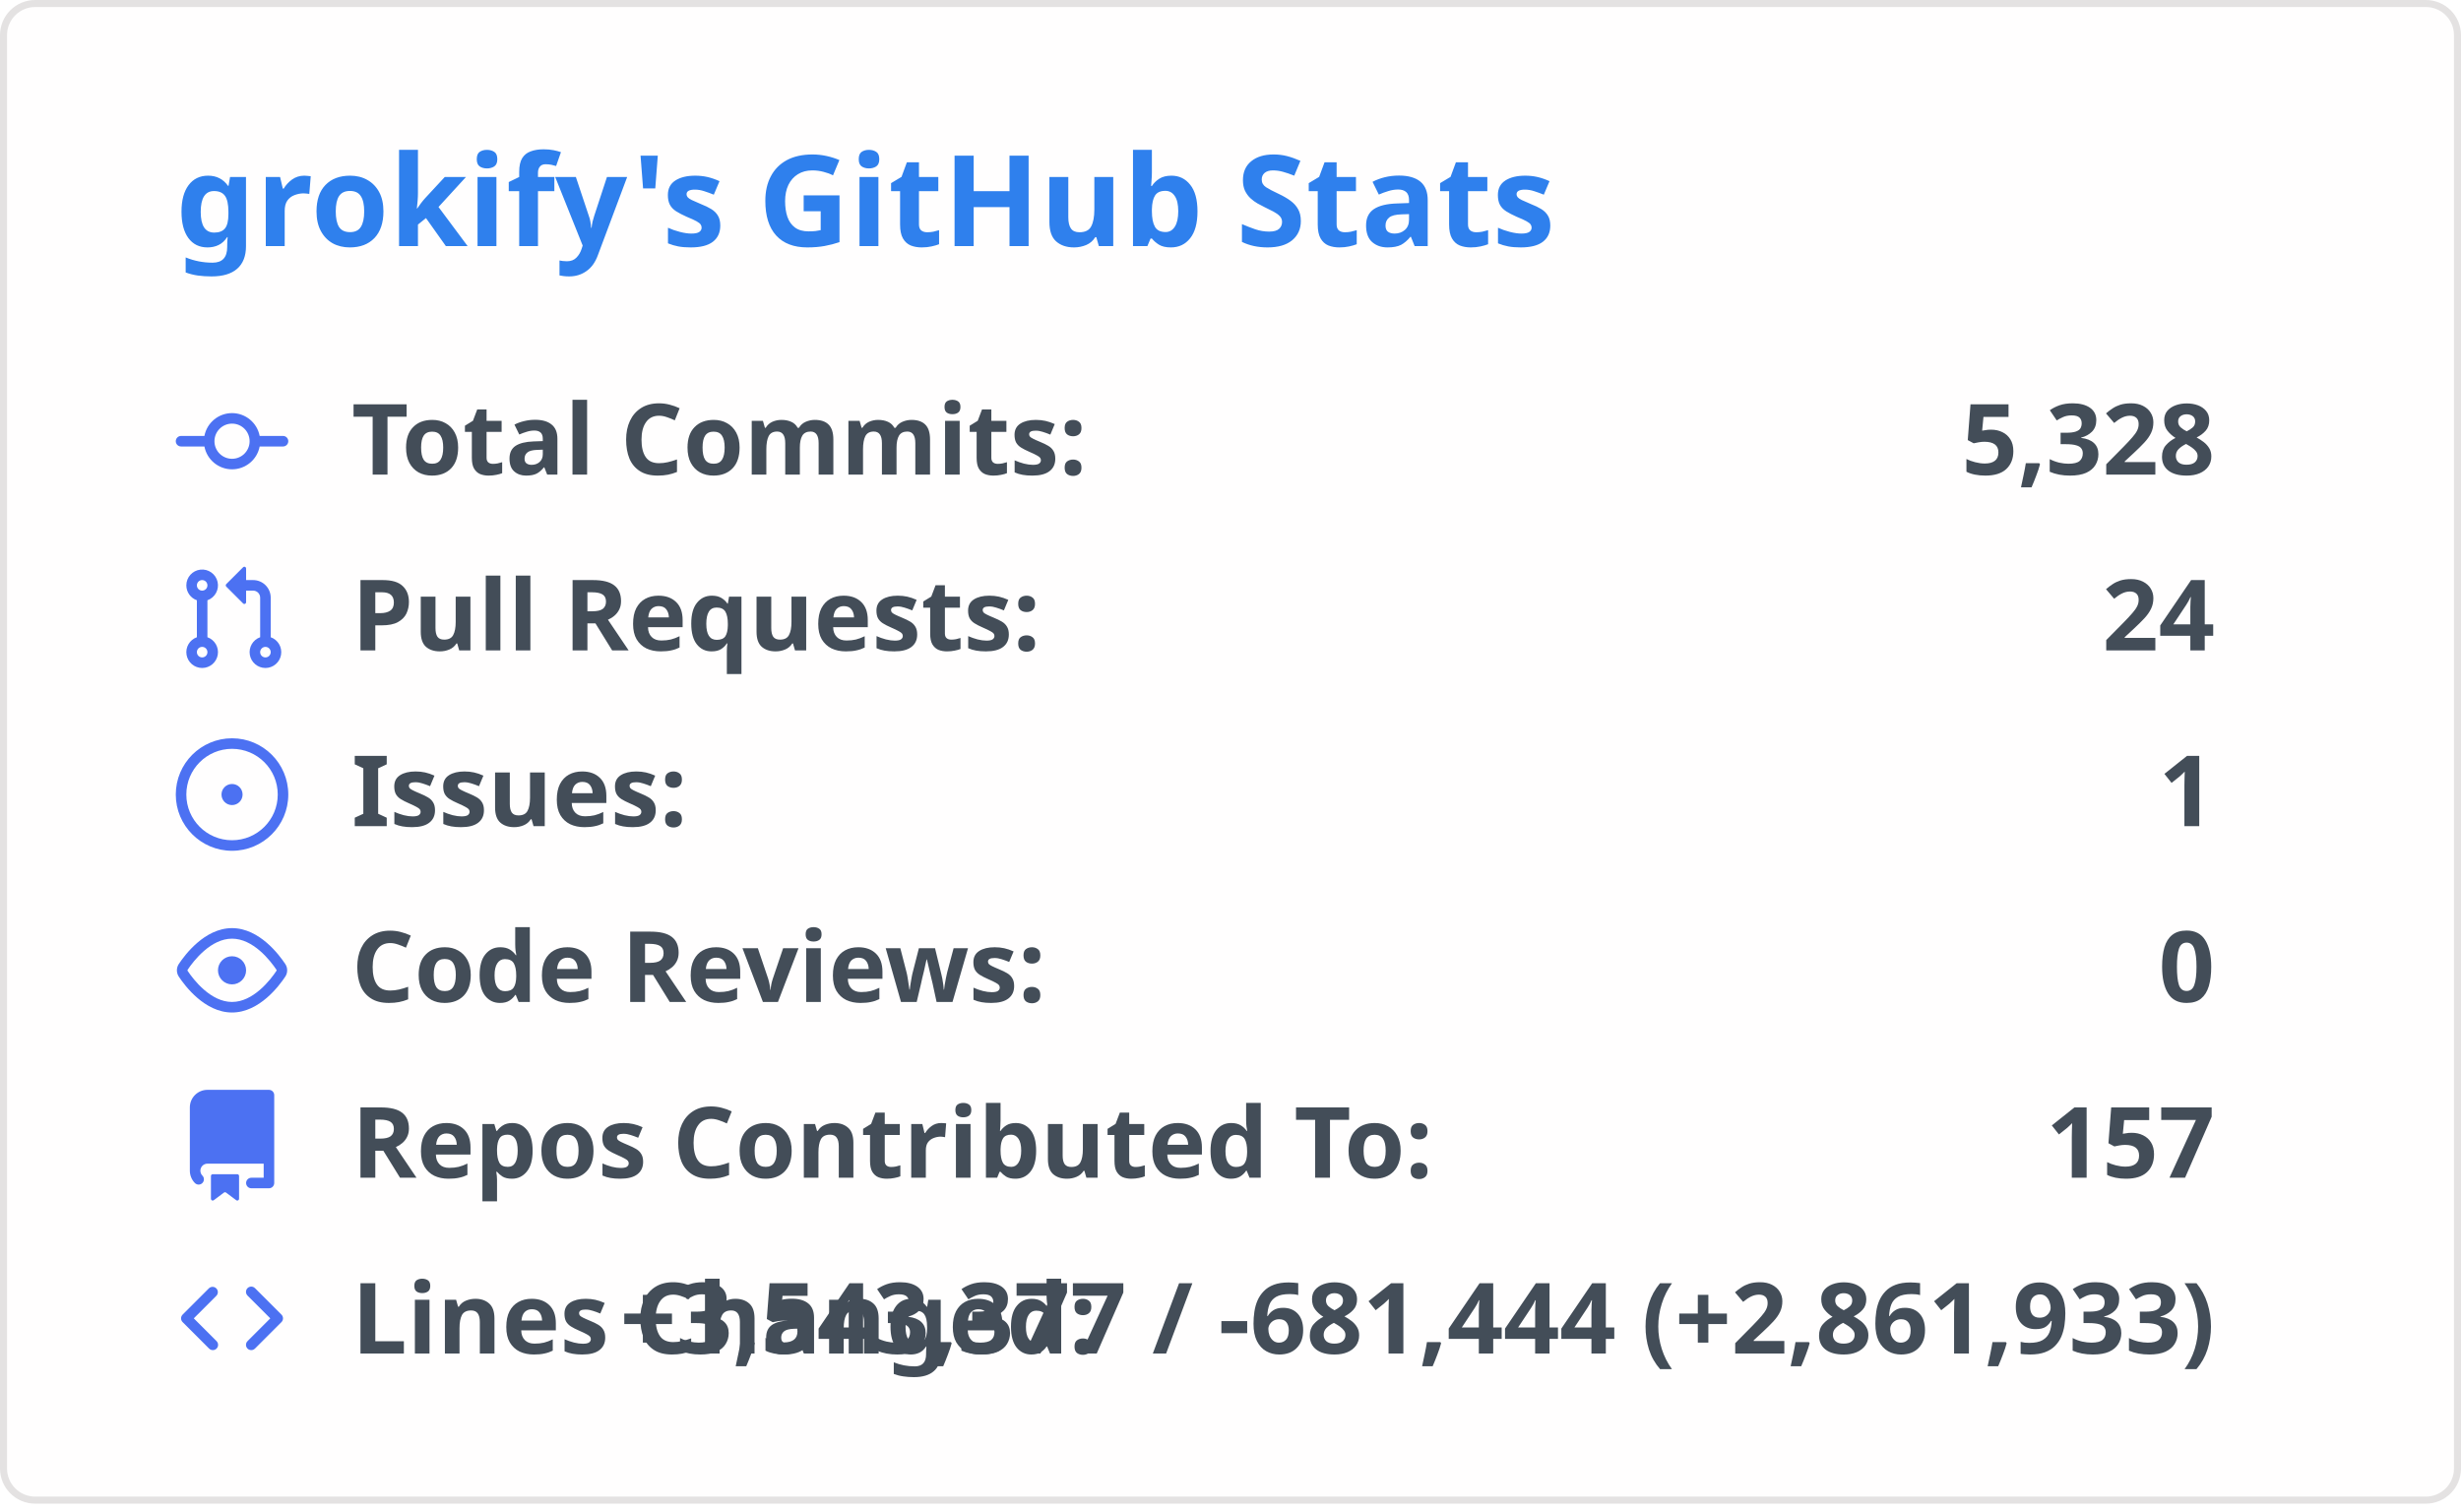
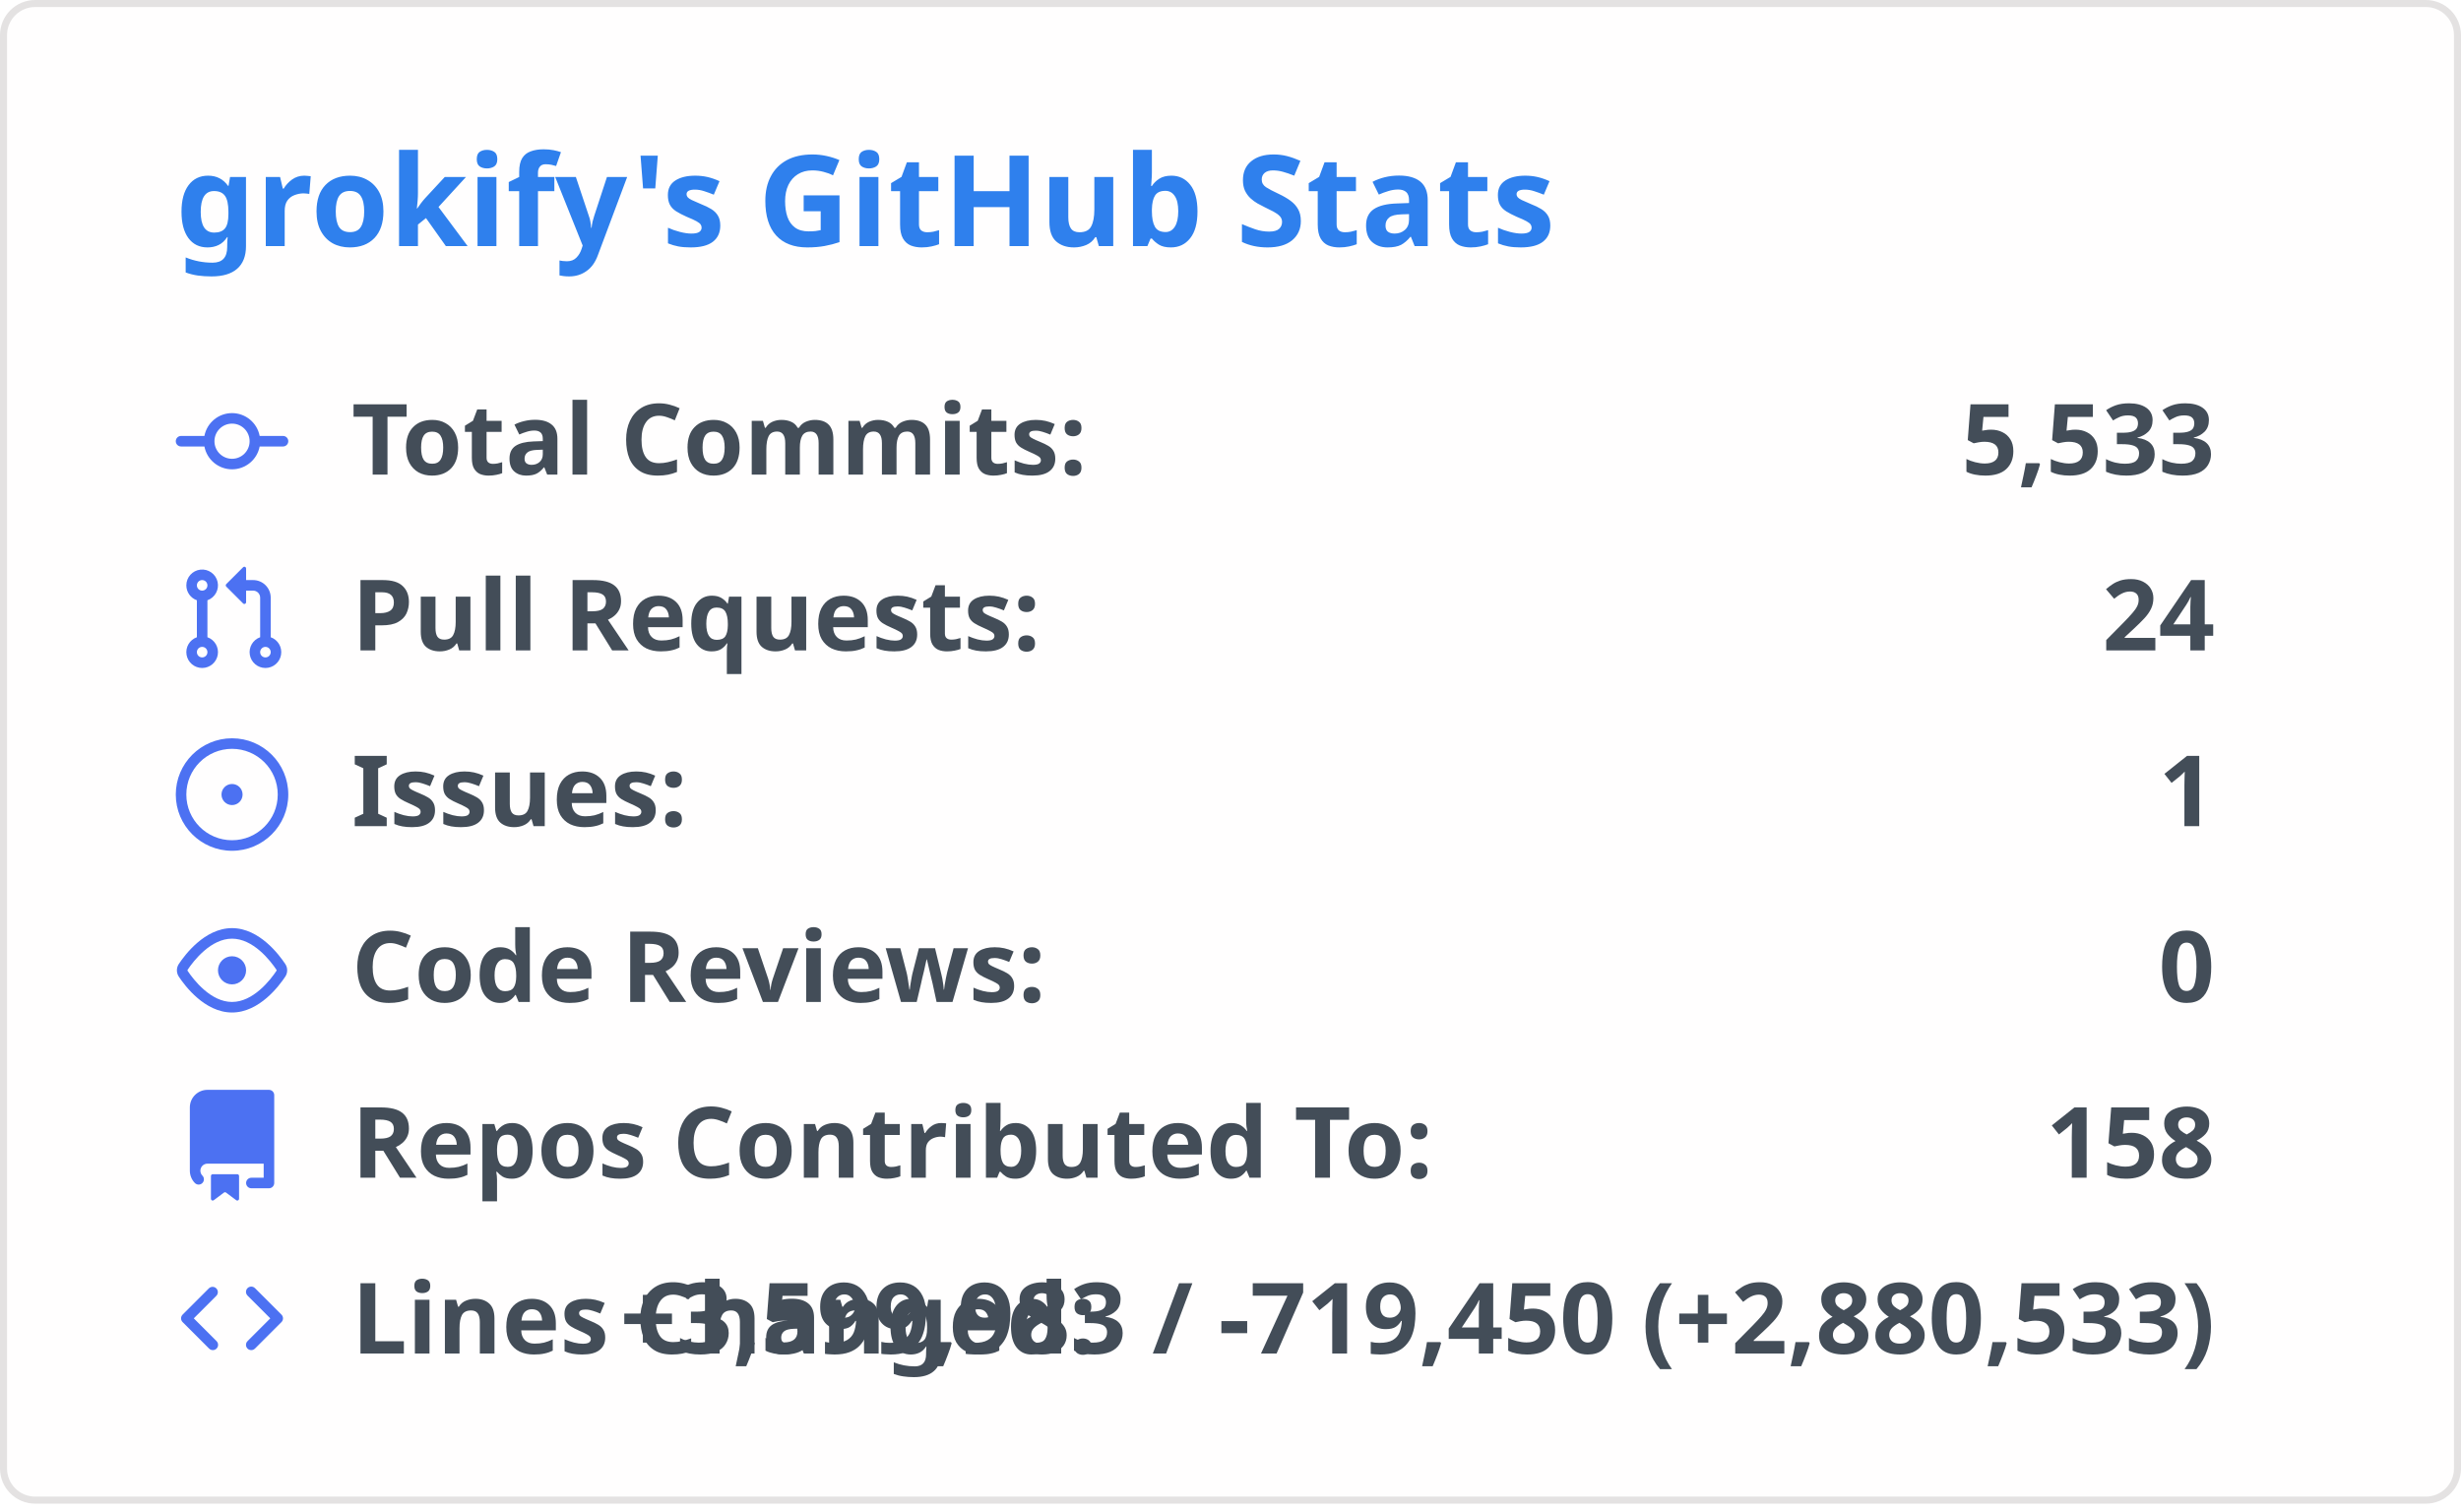
<svg xmlns="http://www.w3.org/2000/svg" width="350" height="215" viewBox="0 0 350 215">
  <style>
    .header { font: 600 18px 'Segoe UI', Ubuntu, 'Helvetica Neue', sans-serif; fill: #2f80ed; }
    .stat { font: 600 14px 'Segoe UI', Ubuntu, 'Helvetica Neue', sans-serif; fill: #434d58; }
    .stat-value { font: 700 14px 'Segoe UI', Ubuntu, 'Helvetica Neue', sans-serif; fill: #434d58; }
    .icon { fill: #4c71f2; }
  </style>
  <rect x="0.5" y="0.5" rx="4.5" width="349" height="99%" fill="#fffefe" stroke="#e4e2e2" />
  <g transform="translate(25, 35)">
    <text class="header">grokify's GitHub Stats</text>
  </g>
  <g transform="translate(25, 55)">
    <g transform="translate(0, 0)">
      <svg width="16" height="16" viewBox="0 0 16 16" class="icon">
        <path fill="#4c71f2" d="M11.93 8.5a4.002 4.002 0 01-7.86 0H.75a.75.75 0 010-1.5h3.32a4.002 4.002 0 017.86 0h3.32a.75.75 0 010 1.5h-3.32zm-1.43-.75a2.5 2.5 0 10-5 0 2.5 2.5 0 005 0z" />
      </svg>
      <text class="stat" x="25" y="12.5">Total Commits:</text>
-       <text class="stat-value" x="290" y="12.5" text-anchor="end">5,328</text>
+       <text class="stat-value" x="290" y="12.5" text-anchor="end">5,533</text>
    </g>
    <g transform="translate(0, 25)">
      <svg width="16" height="16" viewBox="0 0 16 16" class="icon">
        <path fill="#4c71f2" d="M7.177 3.073L9.573.677A.25.25 0 0110 .854v4.792a.25.25 0 01-.427.177L7.177 3.427a.25.25 0 010-.354zM3.75 2.5a.75.75 0 100 1.5.75.75 0 000-1.5zm-2.25.75a2.25 2.25 0 113 2.122v5.256a2.251 2.251 0 11-1.5 0V5.372A2.25 2.25 0 011.5 3.25zM11 2.5h-1V4h1a1 1 0 011 1v5.628a2.251 2.251 0 101.5 0V5A2.5 2.5 0 0011 2.5zm1 10.25a.75.75 0 111.5 0 .75.75 0 01-1.5 0zM3.75 12a.75.75 0 100 1.5.75.75 0 000-1.5z" />
      </svg>
      <text class="stat" x="25" y="12.5">Pull Requests:</text>
      <text class="stat-value" x="290" y="12.5" text-anchor="end">24</text>
    </g>
    <g transform="translate(0, 50)">
      <svg width="16" height="16" viewBox="0 0 16 16" class="icon">
        <path fill="#4c71f2" d="M8 9.5a1.5 1.5 0 100-3 1.5 1.5 0 000 3z M8 0a8 8 0 100 16A8 8 0 008 0zM1.5 8a6.5 6.5 0 1113 0 6.5 6.5 0 01-13 0z" />
      </svg>
      <text class="stat" x="25" y="12.5">Issues:</text>
      <text class="stat-value" x="290" y="12.5" text-anchor="end">1</text>
    </g>
    <g transform="translate(0, 75)">
      <svg width="16" height="16" viewBox="0 0 16 16" class="icon">
        <path fill="#4c71f2" d="M8 2c1.981 0 3.671.992 4.933 2.078 1.27 1.091 2.187 2.345 2.637 3.023a1.62 1.62 0 010 1.798c-.45.678-1.367 1.932-2.637 3.023C11.67 13.008 9.981 14 8 14c-1.981 0-3.671-.992-4.933-2.078C1.797 10.831.88 9.577.43 8.899a1.62 1.62 0 010-1.798c.45-.678 1.367-1.932 2.637-3.023C4.33 2.992 6.019 2 8 2zM1.679 7.932a.12.12 0 000 .136c.411.622 1.241 1.75 2.366 2.717C5.176 11.758 6.527 12.5 8 12.5c1.473 0 2.824-.742 3.955-1.715 1.124-.967 1.954-2.096 2.366-2.717a.12.12 0 000-.136c-.412-.621-1.242-1.75-2.366-2.717C10.824 4.242 9.473 3.5 8 3.5c-1.473 0-2.824.742-3.955 1.715-1.124.967-1.954 2.096-2.366 2.717zM8 10a2 2 0 100-4 2 2 0 000 4z" />
      </svg>
      <text class="stat" x="25" y="12.5">Code Reviews:</text>
      <text class="stat-value" x="290" y="12.5" text-anchor="end">0</text>
    </g>
    <g transform="translate(0, 100)">
      <svg width="16" height="16" viewBox="0 0 16 16" class="icon">
        <path fill="#4c71f2" d="M2 2.5A2.5 2.5 0 014.5 0h8.75a.75.75 0 01.75.75v12.5a.75.75 0 01-.75.75h-2.5a.75.75 0 110-1.5h1.75v-2h-8a1 1 0 00-.714 1.7.75.75 0 01-1.072 1.05A2.495 2.495 0 012 11.5v-9zm10.5-1V9h-8c-.356 0-.694.074-1 .208V2.5a1 1 0 011-1h8zM5 12.25v3.25a.25.25 0 00.4.2l1.45-1.087a.25.25 0 01.3 0L8.6 15.7a.25.25 0 00.4-.2v-3.25a.25.25 0 00-.25-.25h-3.5a.25.25 0 00-.25.25z" />
      </svg>
      <text class="stat" x="25" y="12.5">Repos Contributed To:</text>
-       <text class="stat-value" x="290" y="12.5" text-anchor="end">157</text>
+       <text class="stat-value" x="290" y="12.5" text-anchor="end">158</text>
    </g>
    <g transform="translate(0, 125)">
      <svg width="16" height="16" viewBox="0 0 16 16" class="icon">
        <path fill="#4c71f2" d="M4.72 3.22a.75.75 0 011.06 1.06L2.56 7.5l3.22 3.22a.75.75 0 11-1.06 1.06l-3.75-3.75a.75.75 0 010-1.06l3.75-3.75zm6.56 0a.75.75 0 10-1.06 1.06L13.44 7.5l-3.22 3.22a.75.75 0 101.06 1.06l3.75-3.75a.75.75 0 000-1.06l-3.75-3.75z" />
      </svg>
      <text class="stat" x="25" y="12.5">Lines Changed:</text>
-       <text class="stat-value" x="290" y="12.5" text-anchor="end">+3,543,377 / -681,444 (+2,861,933)</text>
+       <text class="stat-value" x="290" y="12.5" text-anchor="end">+3,599,983 / -719,450 (+2,880,533)</text>
    </g>
  </g>
</svg>
